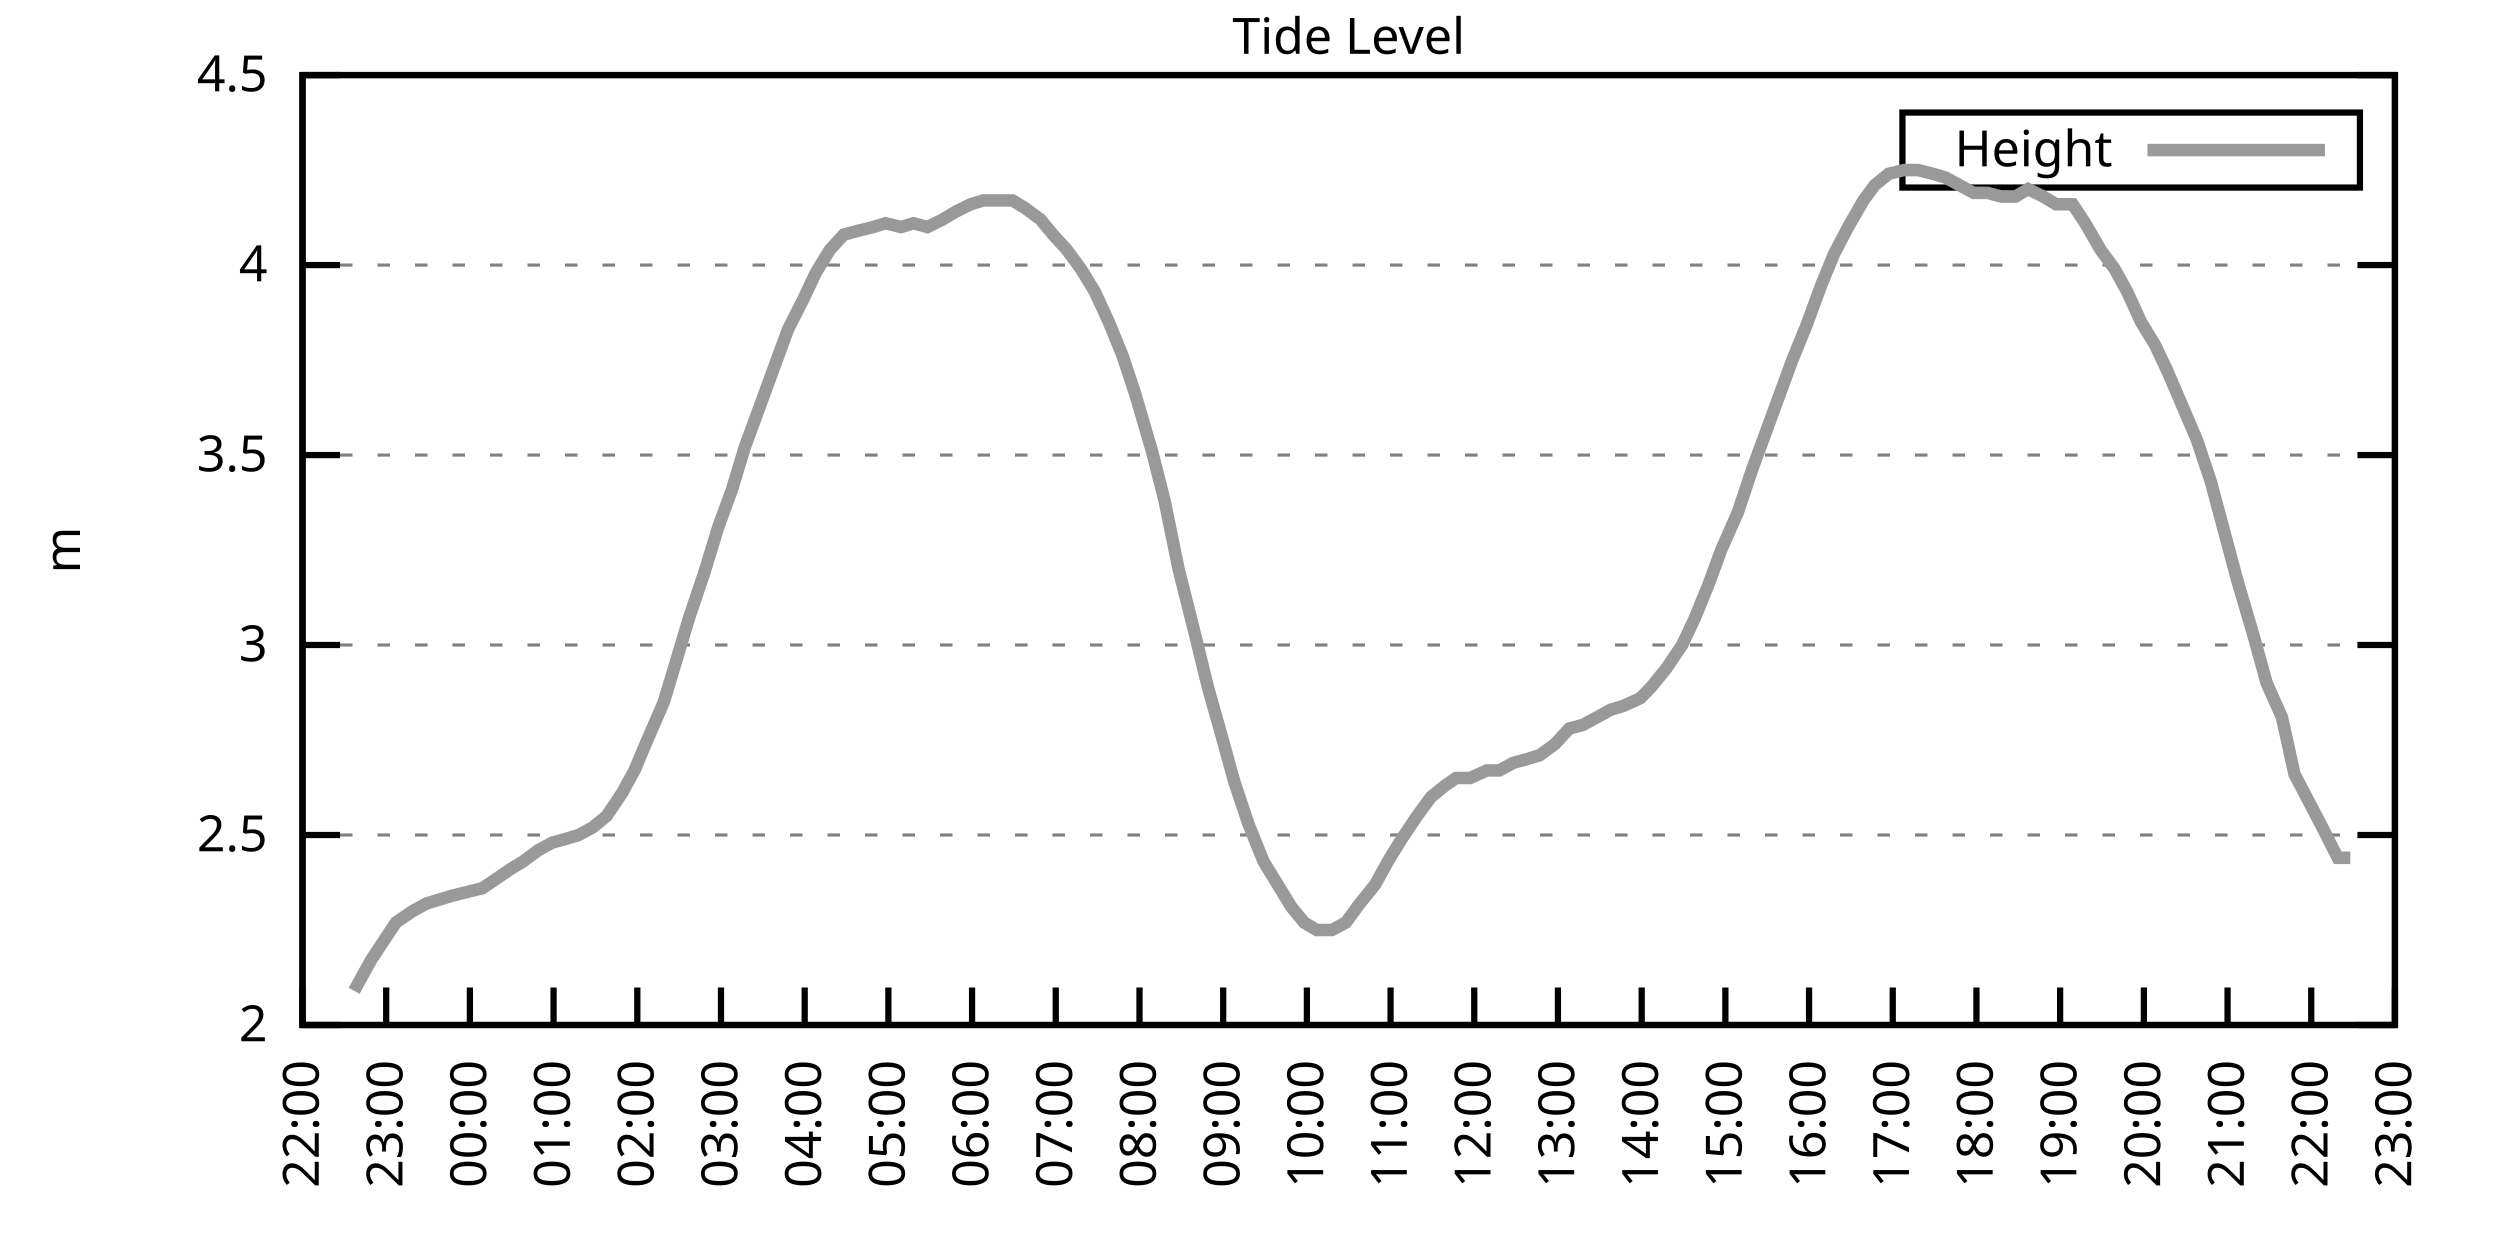
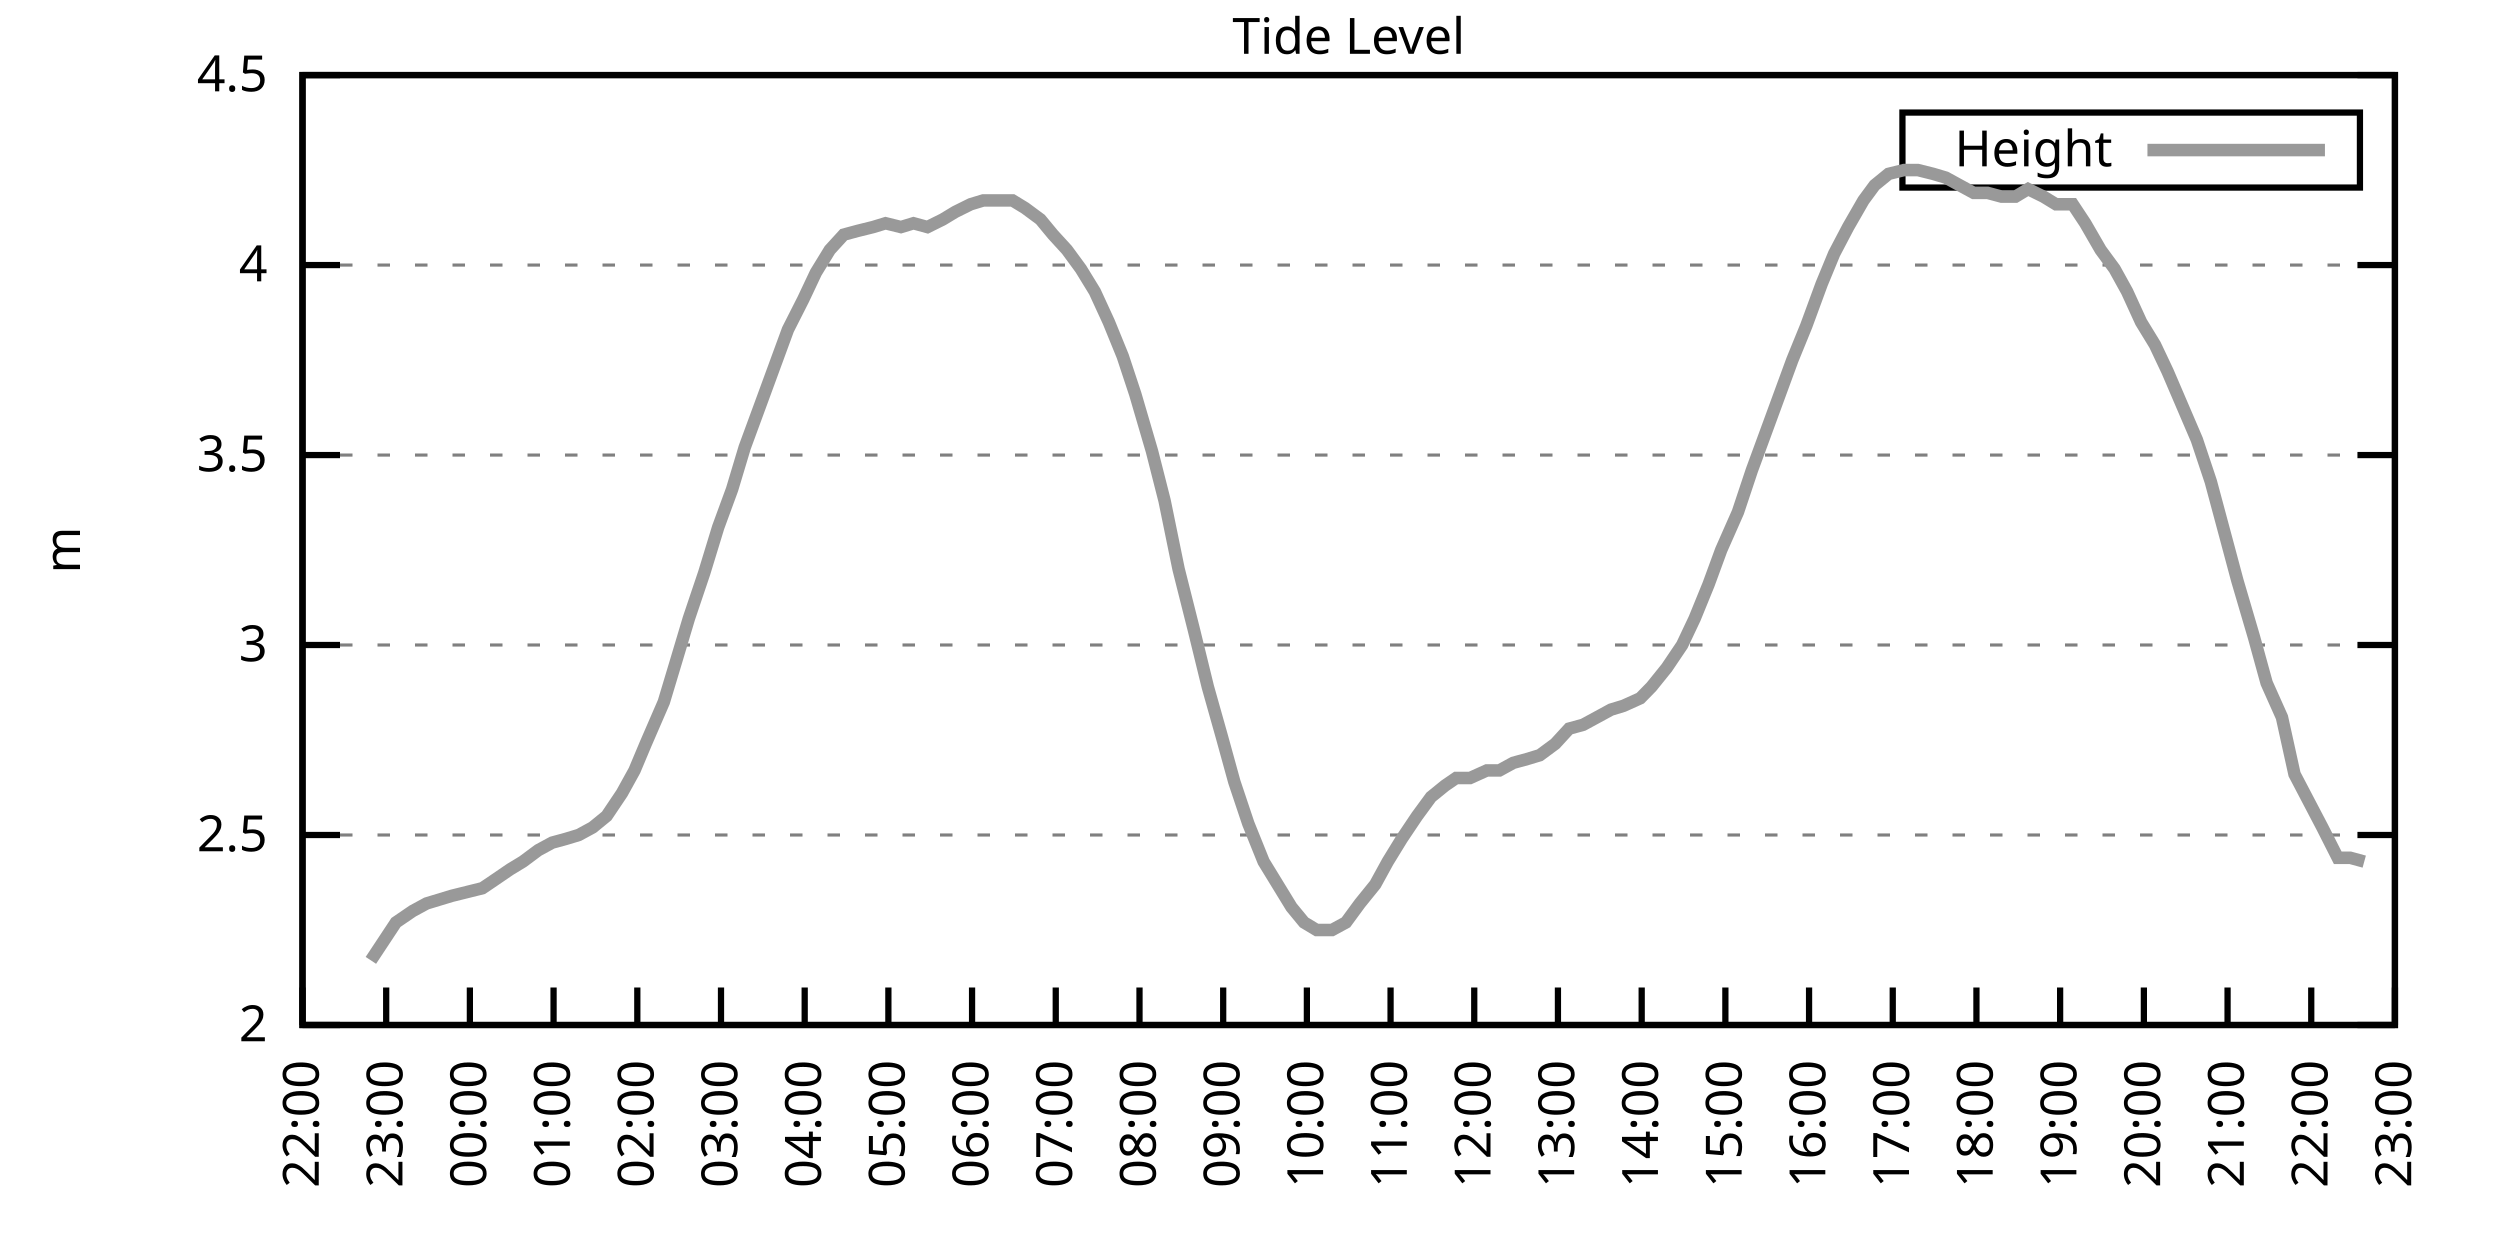
<svg xmlns="http://www.w3.org/2000/svg" xmlns:xlink="http://www.w3.org/1999/xlink" width="400" height="200" viewBox="0 0 400 200">
  <g id="gnuplot_canvas">
    <rect x="0" y="0" width="400" height="200" fill="none" />
    <defs>
      <circle id="gpDot" r="0.5" stroke-width="0.5" stroke="currentColor" />
      <path id="gpPt0" stroke-width="0.333" stroke="currentColor" d="M-1,0 h2 M0,-1 v2" />
      <path id="gpPt1" stroke-width="0.333" stroke="currentColor" d="M-1,-1 L1,1 M1,-1 L-1,1" />
      <path id="gpPt2" stroke-width="0.333" stroke="currentColor" d="M-1,0 L1,0 M0,-1 L0,1 M-1,-1 L1,1 M-1,1 L1,-1" />
      <rect id="gpPt3" stroke-width="0.333" stroke="currentColor" x="-1" y="-1" width="2" height="2" />
      <rect id="gpPt4" stroke-width="0.333" stroke="currentColor" fill="currentColor" x="-1" y="-1" width="2" height="2" />
      <circle id="gpPt5" stroke-width="0.333" stroke="currentColor" cx="0" cy="0" r="1" />
      <use xlink:href="#gpPt5" id="gpPt6" fill="currentColor" stroke="none" />
      <path id="gpPt7" stroke-width="0.333" stroke="currentColor" d="M0,-1.33 L-1.33,0.67 L1.33,0.67 z" />
      <use xlink:href="#gpPt7" id="gpPt8" fill="currentColor" stroke="none" />
      <use xlink:href="#gpPt7" id="gpPt9" stroke="currentColor" transform="rotate(180)" />
      <use xlink:href="#gpPt9" id="gpPt10" fill="currentColor" stroke="none" />
      <use xlink:href="#gpPt3" id="gpPt11" stroke="currentColor" transform="rotate(45)" />
      <use xlink:href="#gpPt11" id="gpPt12" fill="currentColor" stroke="none" />
      <path id="gpPt13" stroke-width="0.333" stroke="currentColor" d="M0,1.330 L1.265,0.411 L0.782,-1.067 L-0.782,-1.076 L-1.265,0.411 z" />
      <use xlink:href="#gpPt13" id="gpPt14" fill="currentColor" stroke="none" />
      <filter id="textbox" filterUnits="objectBoundingBox" x="0" y="0" height="1" width="1">
        <feFlood flood-color="white" flood-opacity="1" result="bgnd" />
        <feComposite in="SourceGraphic" in2="bgnd" operator="atop" />
      </filter>
      <filter id="greybox" filterUnits="objectBoundingBox" x="0" y="0" height="1" width="1">
        <feFlood flood-color="lightgrey" flood-opacity="1" result="grey" />
        <feComposite in="SourceGraphic" in2="grey" operator="atop" />
      </filter>
    </defs>
    <g fill="none" color="white" stroke="currentColor" stroke-width="1.00" stroke-linecap="butt" stroke-linejoin="miter">
</g>
    <g fill="none" color="black" stroke="currentColor" stroke-width="1.00" stroke-linecap="butt" stroke-linejoin="miter">
      <g stroke="none" shape-rendering="crispEdges">
        <polygon fill="rgb(255, 255, 255)" points="48.40,164.00 383.18,164.00 383.18,12.02 48.40,12.02 " />
      </g>
    </g>
    <g fill="none" color="black" stroke="currentColor" stroke-width="1.00" stroke-linecap="butt" stroke-linejoin="miter">
</g>
    <g fill="none" color="black" stroke="black" stroke-width="0.50" stroke-linecap="butt" stroke-linejoin="miter">
</g>
    <g fill="none" color="gray" stroke="currentColor" stroke-width="0.50" stroke-linecap="butt" stroke-linejoin="miter">
      <path stroke="gray" stroke-dasharray="2,4" class="gridline" d="M48.40,164.00 L383.19,164.00  " />
    </g>
    <g fill="none" color="gray" stroke="gray" stroke-width="1.00" stroke-linecap="butt" stroke-linejoin="miter">
</g>
    <g fill="none" color="black" stroke="currentColor" stroke-width="1.00" stroke-linecap="butt" stroke-linejoin="miter">
      <path stroke="black" d="M48.40,164.00 L54.40,164.00 M383.19,164.00 L377.19,164.00  " />
      <g transform="translate(42.80,166.60)" stroke="none" fill="black" font-family="Sans" font-size="8.00" text-anchor="end">
        <text>
          <tspan font-family="Sans"> 2</tspan>
        </text>
      </g>
    </g>
    <g fill="none" color="black" stroke="currentColor" stroke-width="1.00" stroke-linecap="butt" stroke-linejoin="miter">
</g>
    <g fill="none" color="black" stroke="black" stroke-width="0.50" stroke-linecap="butt" stroke-linejoin="miter">
</g>
    <g fill="none" color="gray" stroke="currentColor" stroke-width="0.50" stroke-linecap="butt" stroke-linejoin="miter">
      <path stroke="gray" stroke-dasharray="2,4" class="gridline" d="M48.40,133.60 L383.19,133.60  " />
    </g>
    <g fill="none" color="gray" stroke="gray" stroke-width="1.00" stroke-linecap="butt" stroke-linejoin="miter">
</g>
    <g fill="none" color="black" stroke="currentColor" stroke-width="1.00" stroke-linecap="butt" stroke-linejoin="miter">
      <path stroke="black" d="M48.40,133.60 L54.40,133.60 M383.19,133.60 L377.19,133.60  " />
      <g transform="translate(42.80,136.20)" stroke="none" fill="black" font-family="Sans" font-size="8.00" text-anchor="end">
        <text>
          <tspan font-family="Sans"> 2.5</tspan>
        </text>
      </g>
    </g>
    <g fill="none" color="black" stroke="currentColor" stroke-width="1.00" stroke-linecap="butt" stroke-linejoin="miter">
</g>
    <g fill="none" color="black" stroke="black" stroke-width="0.50" stroke-linecap="butt" stroke-linejoin="miter">
</g>
    <g fill="none" color="gray" stroke="currentColor" stroke-width="0.50" stroke-linecap="butt" stroke-linejoin="miter">
      <path stroke="gray" stroke-dasharray="2,4" class="gridline" d="M48.40,103.20 L383.19,103.20  " />
    </g>
    <g fill="none" color="gray" stroke="gray" stroke-width="1.00" stroke-linecap="butt" stroke-linejoin="miter">
</g>
    <g fill="none" color="black" stroke="currentColor" stroke-width="1.00" stroke-linecap="butt" stroke-linejoin="miter">
      <path stroke="black" d="M48.40,103.20 L54.40,103.20 M383.19,103.20 L377.19,103.20  " />
      <g transform="translate(42.80,105.80)" stroke="none" fill="black" font-family="Sans" font-size="8.00" text-anchor="end">
        <text>
          <tspan font-family="Sans"> 3</tspan>
        </text>
      </g>
    </g>
    <g fill="none" color="black" stroke="currentColor" stroke-width="1.00" stroke-linecap="butt" stroke-linejoin="miter">
</g>
    <g fill="none" color="black" stroke="black" stroke-width="0.50" stroke-linecap="butt" stroke-linejoin="miter">
</g>
    <g fill="none" color="gray" stroke="currentColor" stroke-width="0.50" stroke-linecap="butt" stroke-linejoin="miter">
      <path stroke="gray" stroke-dasharray="2,4" class="gridline" d="M48.40,72.81 L383.19,72.81  " />
    </g>
    <g fill="none" color="gray" stroke="gray" stroke-width="1.00" stroke-linecap="butt" stroke-linejoin="miter">
</g>
    <g fill="none" color="black" stroke="currentColor" stroke-width="1.00" stroke-linecap="butt" stroke-linejoin="miter">
      <path stroke="black" d="M48.40,72.81 L54.40,72.81 M383.19,72.81 L377.19,72.81  " />
      <g transform="translate(42.80,75.41)" stroke="none" fill="black" font-family="Sans" font-size="8.00" text-anchor="end">
        <text>
          <tspan font-family="Sans"> 3.5</tspan>
        </text>
      </g>
    </g>
    <g fill="none" color="black" stroke="currentColor" stroke-width="1.00" stroke-linecap="butt" stroke-linejoin="miter">
</g>
    <g fill="none" color="black" stroke="black" stroke-width="0.50" stroke-linecap="butt" stroke-linejoin="miter">
</g>
    <g fill="none" color="gray" stroke="currentColor" stroke-width="0.50" stroke-linecap="butt" stroke-linejoin="miter">
      <path stroke="gray" stroke-dasharray="2,4" class="gridline" d="M48.40,42.41 L383.19,42.41  " />
    </g>
    <g fill="none" color="gray" stroke="gray" stroke-width="1.00" stroke-linecap="butt" stroke-linejoin="miter">
</g>
    <g fill="none" color="black" stroke="currentColor" stroke-width="1.00" stroke-linecap="butt" stroke-linejoin="miter">
      <path stroke="black" d="M48.40,42.41 L54.40,42.41 M383.19,42.41 L377.19,42.41  " />
      <g transform="translate(42.80,45.01)" stroke="none" fill="black" font-family="Sans" font-size="8.00" text-anchor="end">
        <text>
          <tspan font-family="Sans"> 4</tspan>
        </text>
      </g>
    </g>
    <g fill="none" color="black" stroke="currentColor" stroke-width="1.00" stroke-linecap="butt" stroke-linejoin="miter">
</g>
    <g fill="none" color="black" stroke="black" stroke-width="0.50" stroke-linecap="butt" stroke-linejoin="miter">
</g>
    <g fill="none" color="gray" stroke="currentColor" stroke-width="0.50" stroke-linecap="butt" stroke-linejoin="miter">
      <path stroke="gray" stroke-dasharray="2,4" class="gridline" d="M48.40,12.01 L383.19,12.01  " />
    </g>
    <g fill="none" color="gray" stroke="gray" stroke-width="1.00" stroke-linecap="butt" stroke-linejoin="miter">
</g>
    <g fill="none" color="black" stroke="currentColor" stroke-width="1.00" stroke-linecap="butt" stroke-linejoin="miter">
      <path stroke="black" d="M48.40,12.01 L54.40,12.01 M383.19,12.01 L377.19,12.01  " />
      <g transform="translate(42.80,14.61)" stroke="none" fill="black" font-family="Sans" font-size="8.00" text-anchor="end">
        <text>
          <tspan font-family="Sans"> 4.5</tspan>
        </text>
      </g>
    </g>
    <g fill="none" color="black" stroke="currentColor" stroke-width="1.00" stroke-linecap="butt" stroke-linejoin="miter">
      <path stroke="black" d="M48.40,164.00 L48.40,158.00  " />
      <g transform="translate(51.00,169.60) rotate(270.00)" stroke="none" fill="black" font-family="Sans" font-size="8.00" text-anchor="end">
        <text>
          <tspan font-family="Sans">22:00</tspan>
        </text>
      </g>
    </g>
    <g fill="none" color="black" stroke="currentColor" stroke-width="1.00" stroke-linecap="butt" stroke-linejoin="miter">
      <path stroke="black" d="M61.79,164.00 L61.79,158.00  " />
      <g transform="translate(64.39,169.60) rotate(270.00)" stroke="none" fill="black" font-family="Sans" font-size="8.00" text-anchor="end">
        <text>
          <tspan font-family="Sans">23:00</tspan>
        </text>
      </g>
    </g>
    <g fill="none" color="black" stroke="currentColor" stroke-width="1.00" stroke-linecap="butt" stroke-linejoin="miter">
      <path stroke="black" d="M75.18,164.00 L75.18,158.00  " />
      <g transform="translate(77.78,169.60) rotate(270.00)" stroke="none" fill="black" font-family="Sans" font-size="8.00" text-anchor="end">
        <text>
          <tspan font-family="Sans">00:00</tspan>
        </text>
      </g>
    </g>
    <g fill="none" color="black" stroke="currentColor" stroke-width="1.00" stroke-linecap="butt" stroke-linejoin="miter">
      <path stroke="black" d="M88.57,164.00 L88.57,158.00  " />
      <g transform="translate(91.17,169.60) rotate(270.00)" stroke="none" fill="black" font-family="Sans" font-size="8.00" text-anchor="end">
        <text>
          <tspan font-family="Sans">01:00</tspan>
        </text>
      </g>
    </g>
    <g fill="none" color="black" stroke="currentColor" stroke-width="1.00" stroke-linecap="butt" stroke-linejoin="miter">
      <path stroke="black" d="M101.97,164.00 L101.97,158.00  " />
      <g transform="translate(104.57,169.60) rotate(270.00)" stroke="none" fill="black" font-family="Sans" font-size="8.00" text-anchor="end">
        <text>
          <tspan font-family="Sans">02:00</tspan>
        </text>
      </g>
    </g>
    <g fill="none" color="black" stroke="currentColor" stroke-width="1.00" stroke-linecap="butt" stroke-linejoin="miter">
      <path stroke="black" d="M115.36,164.00 L115.36,158.00  " />
      <g transform="translate(117.96,169.60) rotate(270.00)" stroke="none" fill="black" font-family="Sans" font-size="8.00" text-anchor="end">
        <text>
          <tspan font-family="Sans">03:00</tspan>
        </text>
      </g>
    </g>
    <g fill="none" color="black" stroke="currentColor" stroke-width="1.00" stroke-linecap="butt" stroke-linejoin="miter">
      <path stroke="black" d="M128.75,164.00 L128.75,158.00  " />
      <g transform="translate(131.35,169.60) rotate(270.00)" stroke="none" fill="black" font-family="Sans" font-size="8.00" text-anchor="end">
        <text>
          <tspan font-family="Sans">04:00</tspan>
        </text>
      </g>
    </g>
    <g fill="none" color="black" stroke="currentColor" stroke-width="1.00" stroke-linecap="butt" stroke-linejoin="miter">
      <path stroke="black" d="M142.14,164.00 L142.14,158.00  " />
      <g transform="translate(144.74,169.60) rotate(270.00)" stroke="none" fill="black" font-family="Sans" font-size="8.00" text-anchor="end">
        <text>
          <tspan font-family="Sans">05:00</tspan>
        </text>
      </g>
    </g>
    <g fill="none" color="black" stroke="currentColor" stroke-width="1.00" stroke-linecap="butt" stroke-linejoin="miter">
      <path stroke="black" d="M155.53,164.00 L155.53,158.00  " />
      <g transform="translate(158.13,169.60) rotate(270.00)" stroke="none" fill="black" font-family="Sans" font-size="8.00" text-anchor="end">
        <text>
          <tspan font-family="Sans">06:00</tspan>
        </text>
      </g>
    </g>
    <g fill="none" color="black" stroke="currentColor" stroke-width="1.00" stroke-linecap="butt" stroke-linejoin="miter">
      <path stroke="black" d="M168.92,164.00 L168.92,158.00  " />
      <g transform="translate(171.52,169.60) rotate(270.00)" stroke="none" fill="black" font-family="Sans" font-size="8.00" text-anchor="end">
        <text>
          <tspan font-family="Sans">07:00</tspan>
        </text>
      </g>
    </g>
    <g fill="none" color="black" stroke="currentColor" stroke-width="1.00" stroke-linecap="butt" stroke-linejoin="miter">
      <path stroke="black" d="M182.32,164.00 L182.32,158.00  " />
      <g transform="translate(184.92,169.60) rotate(270.00)" stroke="none" fill="black" font-family="Sans" font-size="8.00" text-anchor="end">
        <text>
          <tspan font-family="Sans">08:00</tspan>
        </text>
      </g>
    </g>
    <g fill="none" color="black" stroke="currentColor" stroke-width="1.00" stroke-linecap="butt" stroke-linejoin="miter">
      <path stroke="black" d="M195.71,164.00 L195.71,158.00  " />
      <g transform="translate(198.31,169.60) rotate(270.00)" stroke="none" fill="black" font-family="Sans" font-size="8.00" text-anchor="end">
        <text>
          <tspan font-family="Sans">09:00</tspan>
        </text>
      </g>
    </g>
    <g fill="none" color="black" stroke="currentColor" stroke-width="1.00" stroke-linecap="butt" stroke-linejoin="miter">
      <path stroke="black" d="M209.10,164.00 L209.10,158.00  " />
      <g transform="translate(211.70,169.60) rotate(270.00)" stroke="none" fill="black" font-family="Sans" font-size="8.00" text-anchor="end">
        <text>
          <tspan font-family="Sans">10:00</tspan>
        </text>
      </g>
    </g>
    <g fill="none" color="black" stroke="currentColor" stroke-width="1.00" stroke-linecap="butt" stroke-linejoin="miter">
      <path stroke="black" d="M222.49,164.00 L222.49,158.00  " />
      <g transform="translate(225.09,169.60) rotate(270.00)" stroke="none" fill="black" font-family="Sans" font-size="8.00" text-anchor="end">
        <text>
          <tspan font-family="Sans">11:00</tspan>
        </text>
      </g>
    </g>
    <g fill="none" color="black" stroke="currentColor" stroke-width="1.00" stroke-linecap="butt" stroke-linejoin="miter">
      <path stroke="black" d="M235.88,164.00 L235.88,158.00  " />
      <g transform="translate(238.48,169.60) rotate(270.00)" stroke="none" fill="black" font-family="Sans" font-size="8.00" text-anchor="end">
        <text>
          <tspan font-family="Sans">12:00</tspan>
        </text>
      </g>
    </g>
    <g fill="none" color="black" stroke="currentColor" stroke-width="1.00" stroke-linecap="butt" stroke-linejoin="miter">
      <path stroke="black" d="M249.27,164.00 L249.27,158.00  " />
      <g transform="translate(251.87,169.60) rotate(270.00)" stroke="none" fill="black" font-family="Sans" font-size="8.00" text-anchor="end">
        <text>
          <tspan font-family="Sans">13:00</tspan>
        </text>
      </g>
    </g>
    <g fill="none" color="black" stroke="currentColor" stroke-width="1.00" stroke-linecap="butt" stroke-linejoin="miter">
      <path stroke="black" d="M262.67,164.00 L262.67,158.00  " />
      <g transform="translate(265.27,169.60) rotate(270.00)" stroke="none" fill="black" font-family="Sans" font-size="8.00" text-anchor="end">
        <text>
          <tspan font-family="Sans">14:00</tspan>
        </text>
      </g>
    </g>
    <g fill="none" color="black" stroke="currentColor" stroke-width="1.00" stroke-linecap="butt" stroke-linejoin="miter">
      <path stroke="black" d="M276.06,164.00 L276.06,158.00  " />
      <g transform="translate(278.66,169.60) rotate(270.00)" stroke="none" fill="black" font-family="Sans" font-size="8.00" text-anchor="end">
        <text>
          <tspan font-family="Sans">15:00</tspan>
        </text>
      </g>
    </g>
    <g fill="none" color="black" stroke="currentColor" stroke-width="1.00" stroke-linecap="butt" stroke-linejoin="miter">
      <path stroke="black" d="M289.45,164.00 L289.45,158.00  " />
      <g transform="translate(292.05,169.60) rotate(270.00)" stroke="none" fill="black" font-family="Sans" font-size="8.00" text-anchor="end">
        <text>
          <tspan font-family="Sans">16:00</tspan>
        </text>
      </g>
    </g>
    <g fill="none" color="black" stroke="currentColor" stroke-width="1.00" stroke-linecap="butt" stroke-linejoin="miter">
      <path stroke="black" d="M302.84,164.00 L302.84,158.00  " />
      <g transform="translate(305.44,169.60) rotate(270.00)" stroke="none" fill="black" font-family="Sans" font-size="8.00" text-anchor="end">
        <text>
          <tspan font-family="Sans">17:00</tspan>
        </text>
      </g>
    </g>
    <g fill="none" color="black" stroke="currentColor" stroke-width="1.00" stroke-linecap="butt" stroke-linejoin="miter">
      <path stroke="black" d="M316.23,164.00 L316.23,158.00  " />
      <g transform="translate(318.83,169.60) rotate(270.00)" stroke="none" fill="black" font-family="Sans" font-size="8.00" text-anchor="end">
        <text>
          <tspan font-family="Sans">18:00</tspan>
        </text>
      </g>
    </g>
    <g fill="none" color="black" stroke="currentColor" stroke-width="1.00" stroke-linecap="butt" stroke-linejoin="miter">
      <path stroke="black" d="M329.62,164.00 L329.62,158.00  " />
      <g transform="translate(332.22,169.60) rotate(270.00)" stroke="none" fill="black" font-family="Sans" font-size="8.00" text-anchor="end">
        <text>
          <tspan font-family="Sans">19:00</tspan>
        </text>
      </g>
    </g>
    <g fill="none" color="black" stroke="currentColor" stroke-width="1.00" stroke-linecap="butt" stroke-linejoin="miter">
      <path stroke="black" d="M343.02,164.00 L343.02,158.00  " />
      <g transform="translate(345.62,169.60) rotate(270.00)" stroke="none" fill="black" font-family="Sans" font-size="8.00" text-anchor="end">
        <text>
          <tspan font-family="Sans">20:00</tspan>
        </text>
      </g>
    </g>
    <g fill="none" color="black" stroke="currentColor" stroke-width="1.00" stroke-linecap="butt" stroke-linejoin="miter">
      <path stroke="black" d="M356.41,164.00 L356.41,158.00  " />
      <g transform="translate(359.01,169.60) rotate(270.00)" stroke="none" fill="black" font-family="Sans" font-size="8.00" text-anchor="end">
        <text>
          <tspan font-family="Sans">21:00</tspan>
        </text>
      </g>
    </g>
    <g fill="none" color="black" stroke="currentColor" stroke-width="1.00" stroke-linecap="butt" stroke-linejoin="miter">
      <path stroke="black" d="M369.80,164.00 L369.80,158.00  " />
      <g transform="translate(372.40,169.60) rotate(270.00)" stroke="none" fill="black" font-family="Sans" font-size="8.00" text-anchor="end">
        <text>
          <tspan font-family="Sans">22:00</tspan>
        </text>
      </g>
    </g>
    <g fill="none" color="black" stroke="currentColor" stroke-width="1.00" stroke-linecap="butt" stroke-linejoin="miter">
      <path stroke="black" d="M383.19,164.00 L383.19,158.00  " />
      <g transform="translate(385.79,169.60) rotate(270.00)" stroke="none" fill="black" font-family="Sans" font-size="8.00" text-anchor="end">
        <text>
          <tspan font-family="Sans">23:00</tspan>
        </text>
      </g>
    </g>
    <g fill="none" color="black" stroke="currentColor" stroke-width="1.00" stroke-linecap="butt" stroke-linejoin="miter">
</g>
    <g fill="none" color="black" stroke="currentColor" stroke-width="1.00" stroke-linecap="butt" stroke-linejoin="miter">
      <path stroke="black" d="M48.40,12.01 L48.40,164.00 L383.19,164.00 L383.19,12.01 L48.40,12.01 Z  " />
    </g>
    <g fill="none" color="black" stroke="currentColor" stroke-width="1.00" stroke-linecap="butt" stroke-linejoin="miter">
</g>
    <g fill="none" color="black" stroke="currentColor" stroke-width="1.00" stroke-linecap="butt" stroke-linejoin="miter">
      <path stroke="black" d="M304.39,30.01 L304.39,18.01 L377.59,18.01 L377.59,30.01 L304.39,30.01 Z  " />
    </g>
    <g id="Tide_level_plot_1">
      <g fill="none" color="white" stroke="black" stroke-width="2.00" stroke-linecap="butt" stroke-linejoin="miter">
</g>
      <g fill="none" color="black" stroke="currentColor" stroke-width="2.00" stroke-linecap="butt" stroke-linejoin="miter">
        <g transform="translate(337.99,26.61)" stroke="none" fill="black" font-family="Sans" font-size="8.00" text-anchor="end">
          <text>
            <tspan font-family="Sans">Height</tspan>
          </text>
        </g>
      </g>
      <g fill="none" color="black" stroke="currentColor" stroke-width="2.00" stroke-linecap="butt" stroke-linejoin="miter">
-         <path stroke="rgb(153, 153, 153)" d="M343.59,24.01 L371.99,24.01 M56.66,158.53 L59.34,153.66 L61.35,150.62 L63.35,147.59 L66.03,145.76 L68.26,144.55   L70.27,143.94 L72.28,143.33 L74.74,142.72 L77.19,142.11 L78.98,140.90 L81.66,139.07 L83.66,137.86 L86.12,136.03   L88.35,134.82 L90.58,134.21 L92.59,133.60 L94.82,132.39 L97.06,130.56 L99.51,126.91 L101.52,123.27 L103.31,119.01   L106.21,112.32 L108.22,105.64 L110.22,98.95 L112.68,91.65 L114.91,84.36 L117.14,78.28 L119.15,71.59 L121.61,64.90   L123.84,58.82 L126.07,52.74 L128.53,47.88 L130.54,43.62 L132.77,39.98 L135.00,37.54 L137.23,36.94 L139.69,36.33   L141.69,35.72 L144.15,36.33 L146.16,35.72 L148.39,36.33 L150.85,35.11 L152.85,33.90 L155.31,32.68 L157.32,32.07   L159.55,32.07 L162.01,32.07 L164.01,33.29 L166.47,35.11 L168.48,37.54 L170.71,39.98 L172.94,43.02 L175.17,46.66   L177.41,51.53 L179.64,57.00 L181.65,63.08 L184.32,72.20 L186.33,80.10 L188.57,91.04 L191.02,100.77 L193.25,109.89   L195.48,117.80 L197.49,125.09 L199.73,131.78 L202.18,137.86 L206.64,145.15 L208.65,147.59 L210.66,148.80 L213.12,148.80   L215.35,147.59 L217.58,144.55 L220.04,141.51 L222.04,137.86 L224.28,134.21 L226.73,130.56 L228.96,127.52 L231.20,125.70   L232.98,124.48 L235.21,124.48 L237.89,123.27 L239.90,123.27 L242.13,122.05 L244.36,121.44 L246.37,120.83 L248.83,119.01   L251.06,116.58 L253.29,115.97 L255.52,114.76 L257.76,113.54 L259.76,112.93 L262.44,111.72 L264.23,109.89 L266.68,106.85   L269.14,103.20 L271.15,98.95 L273.38,93.48 L275.39,88.00 L278.07,81.93 L280.30,75.24 L282.31,69.77 L284.54,63.69   L286.77,57.61 L289.00,52.14 L291.46,45.45 L293.47,40.58 L295.70,36.33 L298.15,32.07 L299.94,29.64 L302.17,27.82   L304.63,27.21 L306.86,27.21 L309.31,27.82 L311.32,28.42 L313.55,29.64 L315.79,30.86 L318.02,30.86 L320.25,31.46   L322.48,31.46 L324.49,30.25 L326.95,31.46 L328.95,32.68 L331.63,32.68 L333.64,35.72 L336.10,39.98 L338.33,43.02   L340.34,46.66 L342.57,51.53 L344.80,55.18 L346.81,59.43 L351.50,70.37 L353.73,77.06 L356.18,86.18 L357.97,92.87   L360.65,101.99 L362.66,109.28 L365.11,114.76 L367.12,123.87 L369.35,128.13 L371.58,132.39 L374.04,137.25 L376.05,137.25    " />
+         <path stroke="rgb(153, 153, 153)" d="M343.59,24.01 L371.99,24.01 M59.34,153.66 L61.35,150.62 L63.35,147.59 L66.03,145.76 L68.26,144.55 L70.27,143.94   L72.28,143.33 L74.74,142.72 L77.19,142.11 L78.98,140.90 L81.66,139.07 L83.66,137.86 L86.12,136.03 L88.35,134.82   L90.58,134.21 L92.59,133.60 L94.82,132.39 L97.06,130.56 L99.51,126.91 L101.52,123.27 L103.31,119.01 L106.21,112.32   L108.22,105.64 L110.22,98.95 L112.68,91.65 L114.91,84.36 L117.14,78.28 L119.15,71.59 L121.61,64.90 L123.84,58.82   L126.07,52.74 L128.53,47.88 L130.54,43.62 L132.77,39.98 L135.00,37.54 L137.23,36.94 L139.69,36.33 L141.69,35.72   L144.15,36.33 L146.16,35.72 L148.39,36.33 L150.85,35.11 L152.85,33.90 L155.31,32.68 L157.32,32.07 L159.55,32.07   L162.01,32.07 L164.01,33.29 L166.47,35.11 L168.48,37.54 L170.71,39.98 L172.94,43.02 L175.17,46.66 L177.41,51.53   L179.64,57.00 L181.65,63.08 L184.32,72.20 L186.33,80.10 L188.57,91.04 L191.02,100.77 L193.25,109.89 L195.48,117.80   L197.49,125.09 L199.73,131.78 L202.18,137.86 L206.64,145.15 L208.65,147.59 L210.66,148.80 L213.12,148.80 L215.35,147.59   L217.58,144.55 L220.04,141.51 L222.04,137.86 L224.28,134.21 L226.73,130.56 L228.96,127.52 L231.20,125.70 L232.98,124.48   L235.21,124.48 L237.89,123.27 L239.90,123.27 L242.13,122.05 L244.36,121.44 L246.37,120.83 L248.83,119.01 L251.06,116.58   L253.29,115.97 L255.52,114.76 L257.76,113.54 L259.76,112.93 L262.44,111.72 L264.23,109.89 L266.68,106.85 L269.14,103.20   L271.15,98.95 L273.38,93.48 L275.39,88.00 L278.07,81.93 L280.30,75.24 L282.31,69.77 L284.54,63.69 L286.77,57.61   L289.00,52.14 L291.46,45.45 L293.47,40.58 L295.70,36.33 L298.15,32.07 L299.94,29.64 L302.17,27.82 L304.63,27.21   L306.86,27.21 L309.31,27.82 L311.32,28.42 L313.55,29.64 L315.79,30.86 L318.02,30.86 L320.25,31.46 L322.48,31.46   L324.49,30.25 L326.95,31.46 L328.95,32.68 L331.63,32.68 L333.64,35.72 L336.10,39.98 L338.33,43.02 L340.34,46.66   L342.57,51.53 L344.80,55.18 L346.81,59.43 L351.50,70.37 L353.73,77.06 L356.18,86.18 L357.97,92.87 L360.65,101.99   L362.66,109.28 L365.11,114.76 L367.12,123.87 L369.35,128.13 L371.58,132.39 L374.04,137.25 L376.05,137.25 L378.28,137.86    " />
      </g>
    </g>
    <g fill="none" color="black" stroke="currentColor" stroke-width="2.00" stroke-linecap="butt" stroke-linejoin="miter">
</g>
    <g fill="none" color="black" stroke="black" stroke-width="1.00" stroke-linecap="butt" stroke-linejoin="miter">
</g>
    <g fill="none" color="black" stroke="currentColor" stroke-width="1.00" stroke-linecap="butt" stroke-linejoin="miter">
      <path stroke="black" d="M48.40,12.01 L48.40,164.00 L383.19,164.00 L383.19,12.01 L48.40,12.01 Z  " />
      <g transform="translate(12.80,88.01) rotate(270.00)" stroke="none" fill="black" font-family="Sans" font-size="8.00" text-anchor="middle">
        <text>
          <tspan font-family="Sans">m</tspan>
        </text>
      </g>
    </g>
    <g fill="none" color="black" stroke="currentColor" stroke-width="1.00" stroke-linecap="butt" stroke-linejoin="miter">
</g>
    <g fill="none" color="black" stroke="currentColor" stroke-width="1.00" stroke-linecap="butt" stroke-linejoin="miter">
      <g transform="translate(215.79,8.61)" stroke="none" fill="black" font-family="Sans" font-size="8.00" text-anchor="middle">
        <text>
          <tspan font-family="Sans">Tide Level</tspan>
        </text>
      </g>
    </g>
    <g fill="none" color="black" stroke="currentColor" stroke-width="1.00" stroke-linecap="butt" stroke-linejoin="miter">
</g>
  </g>
</svg>
